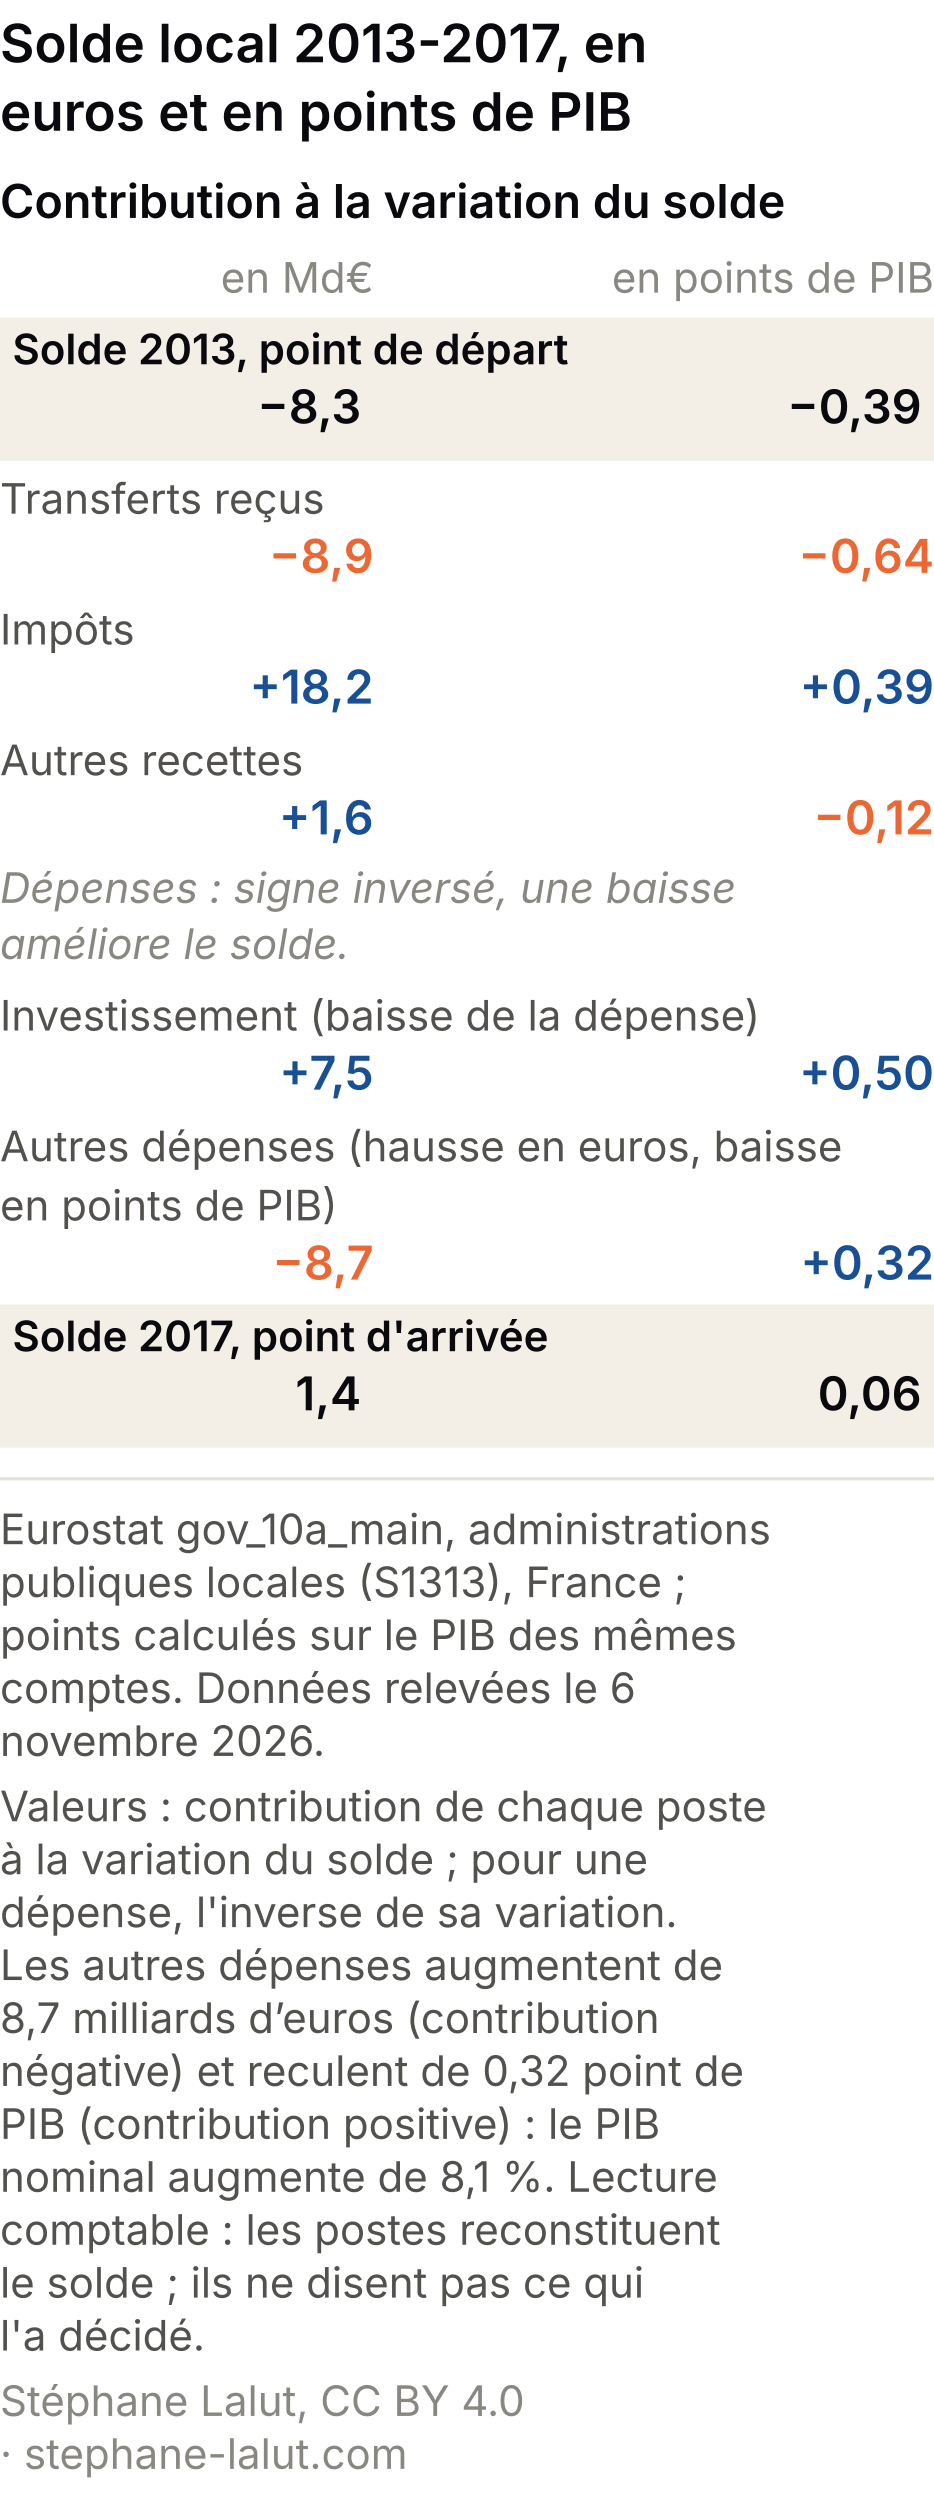
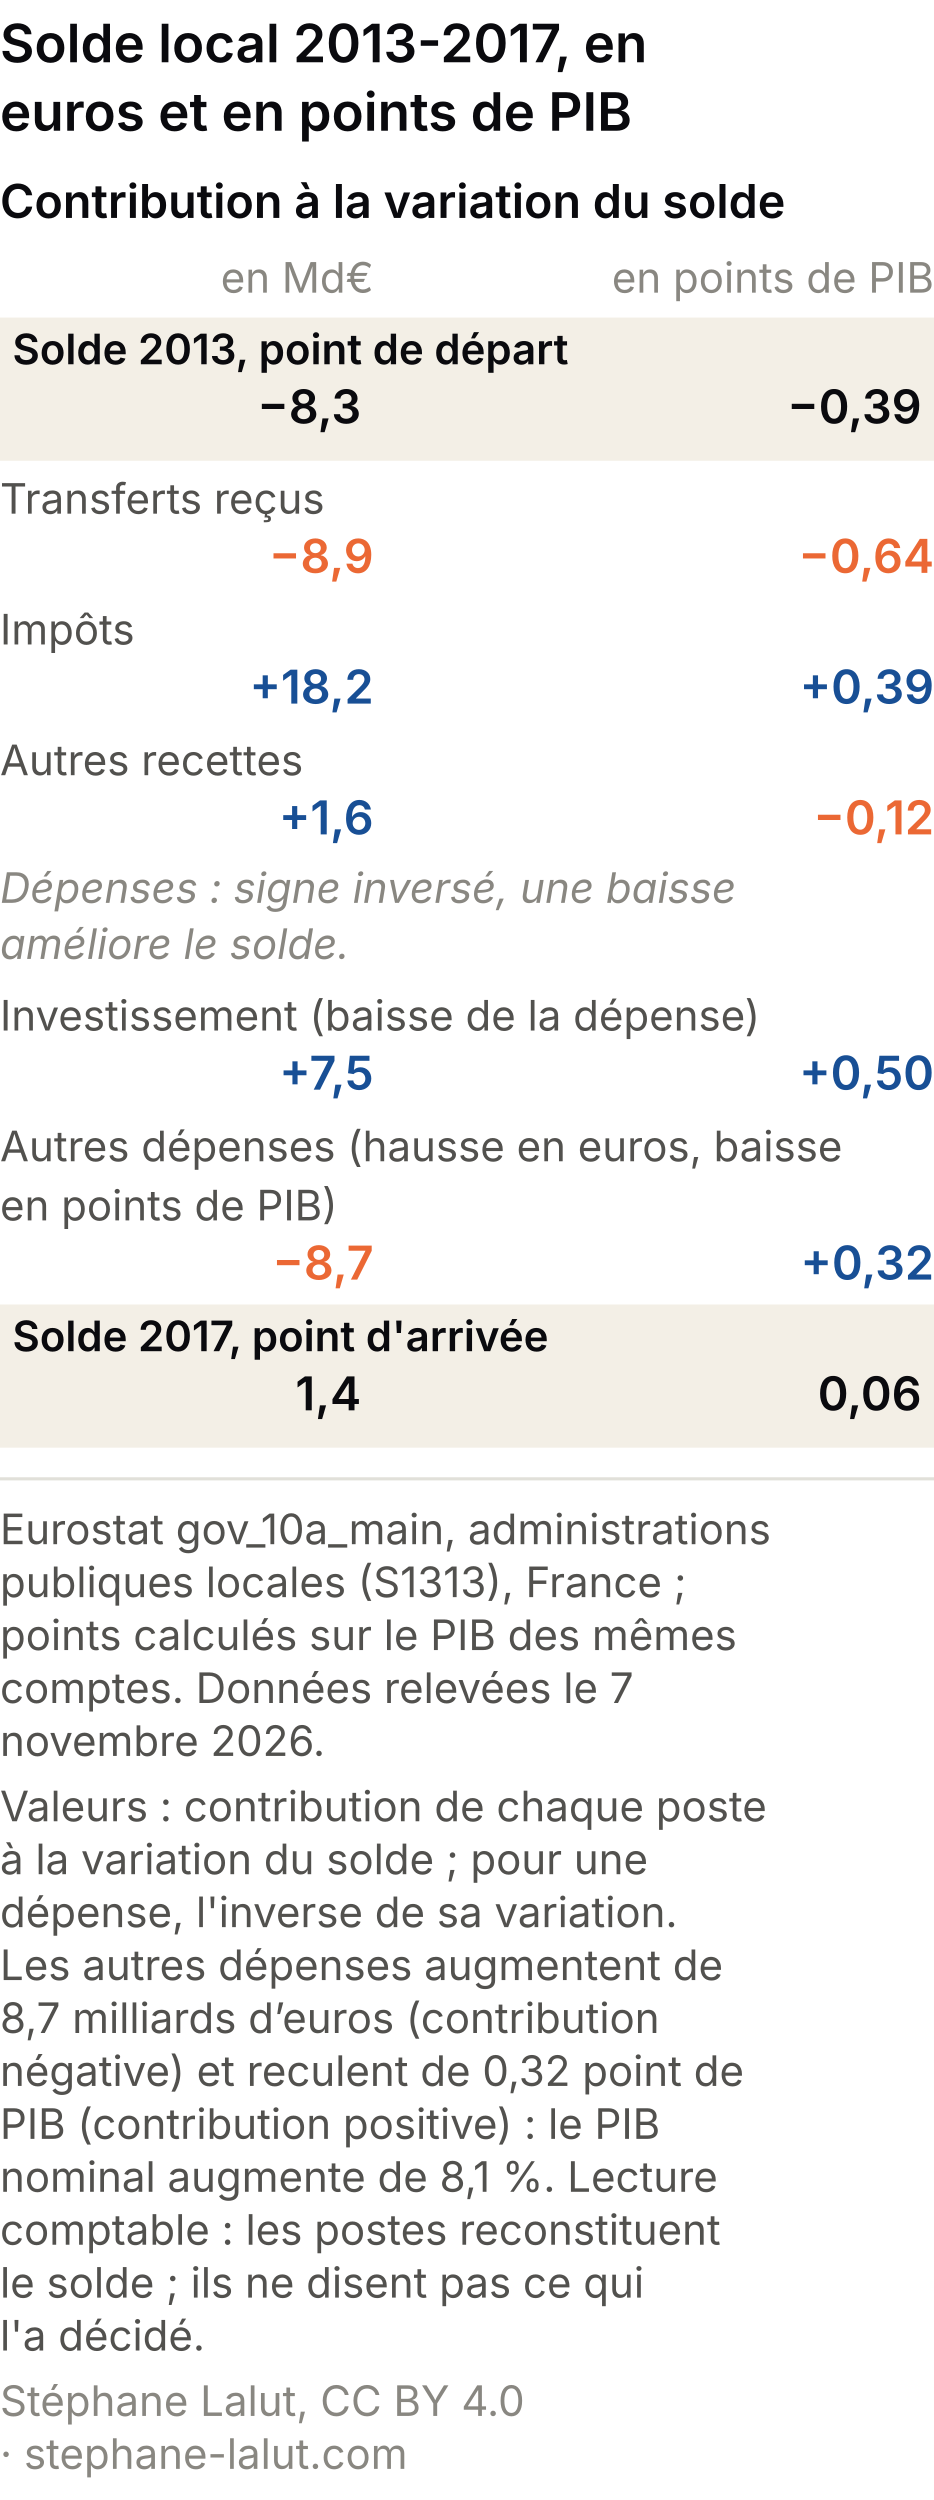
<svg xmlns="http://www.w3.org/2000/svg" viewBox="0 0 300 803" role="img" font-variant-numeric="tabular-nums" aria-labelledby="ccm-t ccm-d" font-family="system-ui, -apple-system, Segoe UI, sans-serif">
  <rect width="300" height="803" fill="#ffffff" />
  <text x="0" y="20" font-size="17" font-weight="600" fill="#0A0A0E">Solde local 2013-2017, en</text>
  <text x="0" y="42" font-size="17" font-weight="600" fill="#0A0A0E">euros et en points de PIB</text>
  <text x="0" y="70" font-size="15" font-weight="600" fill="#0A0A0E">Contribution à la variation du solde</text>
  <text x="120" y="94" font-size="13.5" fill="#898781" text-anchor="end">en Md€</text>
  <text x="300" y="94" font-size="13.5" fill="#898781" text-anchor="end">en points de PIB</text>
  <rect x="0" y="102" width="300" height="46" fill="#f3efe6" />
  <text x="4" y="117" font-size="13.5" fill="#0A0A0E" font-weight="600">Solde 2013, point de départ</text>
  <text x="116" y="136" font-size="15" font-weight="600" fill="#0A0A0E" text-anchor="end">−8,3</text>
  <text x="296" y="136" font-size="15" font-weight="600" fill="#0A0A0E" text-anchor="end">−0,39</text>
  <text x="0" y="165" font-size="13.5" fill="#52514e">Transferts reçus</text>
  <text x="120" y="184" font-size="15" font-weight="600" fill="#eb6834" text-anchor="end">−8,9</text>
  <text x="300" y="184" font-size="15" font-weight="600" fill="#eb6834" text-anchor="end">−0,64</text>
  <text x="0" y="207" font-size="13.5" fill="#52514e">Impôts</text>
  <text x="120" y="226" font-size="15" font-weight="600" fill="#184f95" text-anchor="end">+18,2</text>
  <text x="300" y="226" font-size="15" font-weight="600" fill="#184f95" text-anchor="end">+0,39</text>
  <text x="0" y="249" font-size="13.5" fill="#52514e">Autres recettes</text>
  <text x="120" y="268" font-size="15" font-weight="600" fill="#184f95" text-anchor="end">+1,6</text>
  <text x="300" y="268" font-size="15" font-weight="600" fill="#eb6834" text-anchor="end">−0,12</text>
  <text x="0" y="290" font-size="13.5" font-style="italic" fill="#898781">Dépenses : signe inversé, une baisse</text>
  <text x="0" y="308" font-size="13.5" font-style="italic" fill="#898781">améliore le solde.</text>
  <text x="0" y="331" font-size="13.5" fill="#52514e">Investissement (baisse de la dépense)</text>
  <text x="120" y="350" font-size="15" font-weight="600" fill="#184f95" text-anchor="end">+7,5</text>
  <text x="300" y="350" font-size="15" font-weight="600" fill="#184f95" text-anchor="end">+0,50</text>
  <text x="0" y="373" font-size="13.5" fill="#52514e">Autres dépenses (hausse en euros, baisse</text>
  <text x="0" y="392" font-size="13.5" fill="#52514e">en points de PIB)</text>
  <text x="120" y="411" font-size="15" font-weight="600" fill="#eb6834" text-anchor="end">−8,7</text>
  <text x="300" y="411" font-size="15" font-weight="600" fill="#184f95" text-anchor="end">+0,32</text>
  <rect x="0" y="419" width="300" height="46" fill="#f3efe6" />
  <text x="4" y="434" font-size="13.5" fill="#0A0A0E" font-weight="600">Solde 2017, point d'arrivée</text>
  <text x="116" y="453" font-size="15" font-weight="600" fill="#0A0A0E" text-anchor="end">1,4</text>
  <text x="296" y="453" font-size="15" font-weight="600" fill="#0A0A0E" text-anchor="end">0,06</text>
  <line x1="0" y1="475.0" x2="300" y2="475.0" stroke="#e1e0d9" />
  <text class="pied-source" x="0" y="496.0" font-size="13.5" fill="#52514e">Eurostat gov_10a_main, administrations</text>
  <text class="pied-source" x="0" y="513.0" font-size="13.5" fill="#52514e">publiques locales (S1313), France ;</text>
  <text class="pied-source" x="0" y="530.0" font-size="13.5" fill="#52514e">points calculés sur le PIB des mêmes</text>
-   <text class="pied-source" x="0" y="547.0" font-size="13.5" fill="#52514e">comptes. Données relevées le 6</text>
+   <text class="pied-source" x="0" y="547.0" font-size="13.5" fill="#52514e">comptes. Données relevées le 7</text>
  <text class="pied-source" x="0" y="564.0" font-size="13.5" fill="#52514e">novembre 2026.</text>
  <text class="pied-note" x="0" y="585.0" font-size="13.5" fill="#52514e">Valeurs : contribution de chaque poste</text>
  <text class="pied-note" x="0" y="602.0" font-size="13.5" fill="#52514e">à la variation du solde ; pour une</text>
  <text class="pied-note" x="0" y="619.0" font-size="13.5" fill="#52514e">dépense, l'inverse de sa variation.</text>
  <text class="pied-note" x="0" y="636.0" font-size="13.5" fill="#52514e">Les autres dépenses augmentent de</text>
  <text class="pied-note" x="0" y="653.0" font-size="13.5" fill="#52514e">8,7 milliards d’euros (contribution</text>
  <text class="pied-note" x="0" y="670.0" font-size="13.5" fill="#52514e">négative) et reculent de 0,32 point de</text>
  <text class="pied-note" x="0" y="687.0" font-size="13.5" fill="#52514e">PIB (contribution positive) : le PIB</text>
  <text class="pied-note" x="0" y="704.0" font-size="13.5" fill="#52514e">nominal augmente de 8,1 %. Lecture</text>
  <text class="pied-note" x="0" y="721.0" font-size="13.5" fill="#52514e">comptable : les postes reconstituent</text>
  <text class="pied-note" x="0" y="738.0" font-size="13.5" fill="#52514e">le solde ; ils ne disent pas ce qui</text>
  <text class="pied-note" x="0" y="755.0" font-size="13.5" fill="#52514e">l'a décidé.</text>
  <text class="pied-licence" x="0" y="776.0" font-size="13.5" fill="#898781">Stéphane Lalut, CC BY 4.0</text>
  <text class="pied-licence" x="0" y="793.0" font-size="13.5" fill="#898781">· stephane-lalut.com</text>
</svg>
